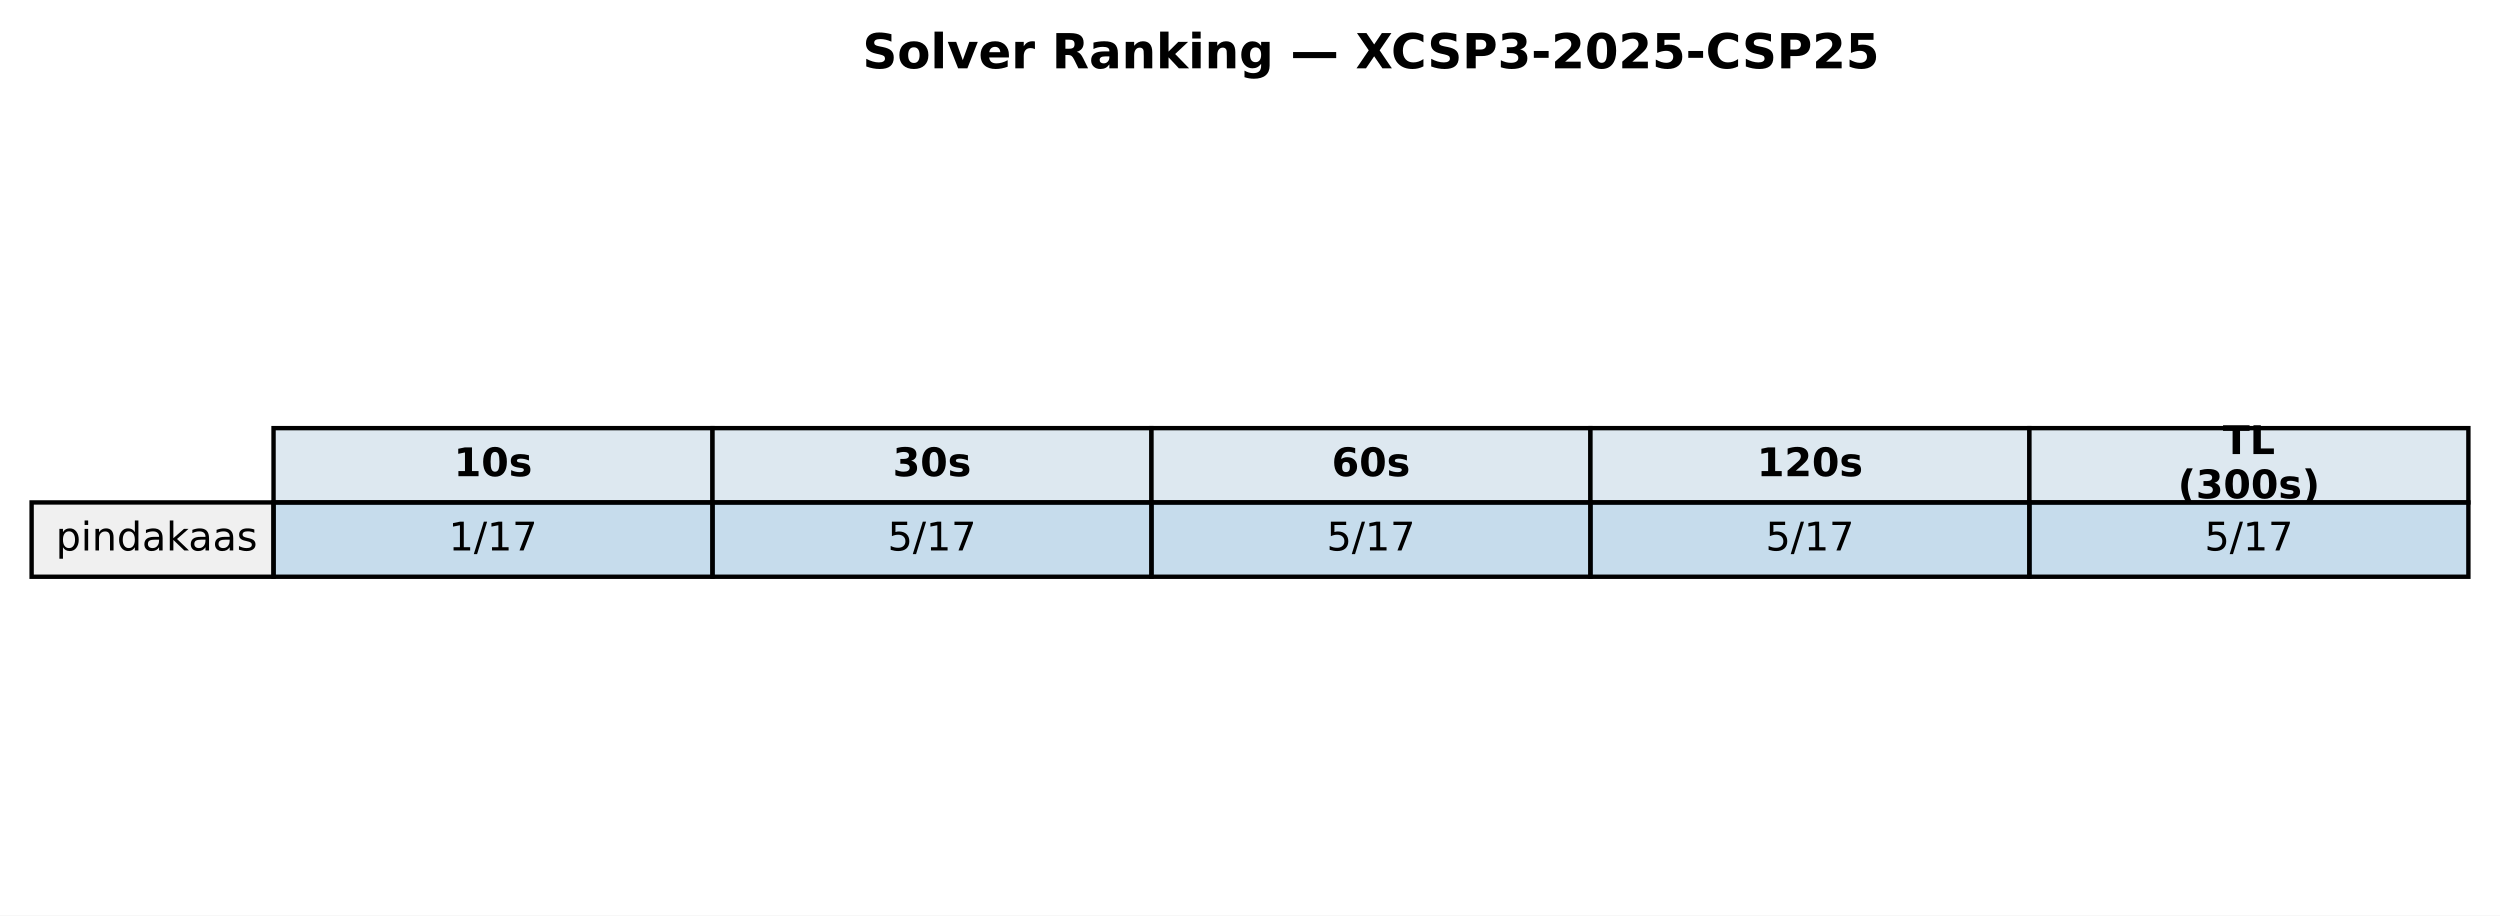
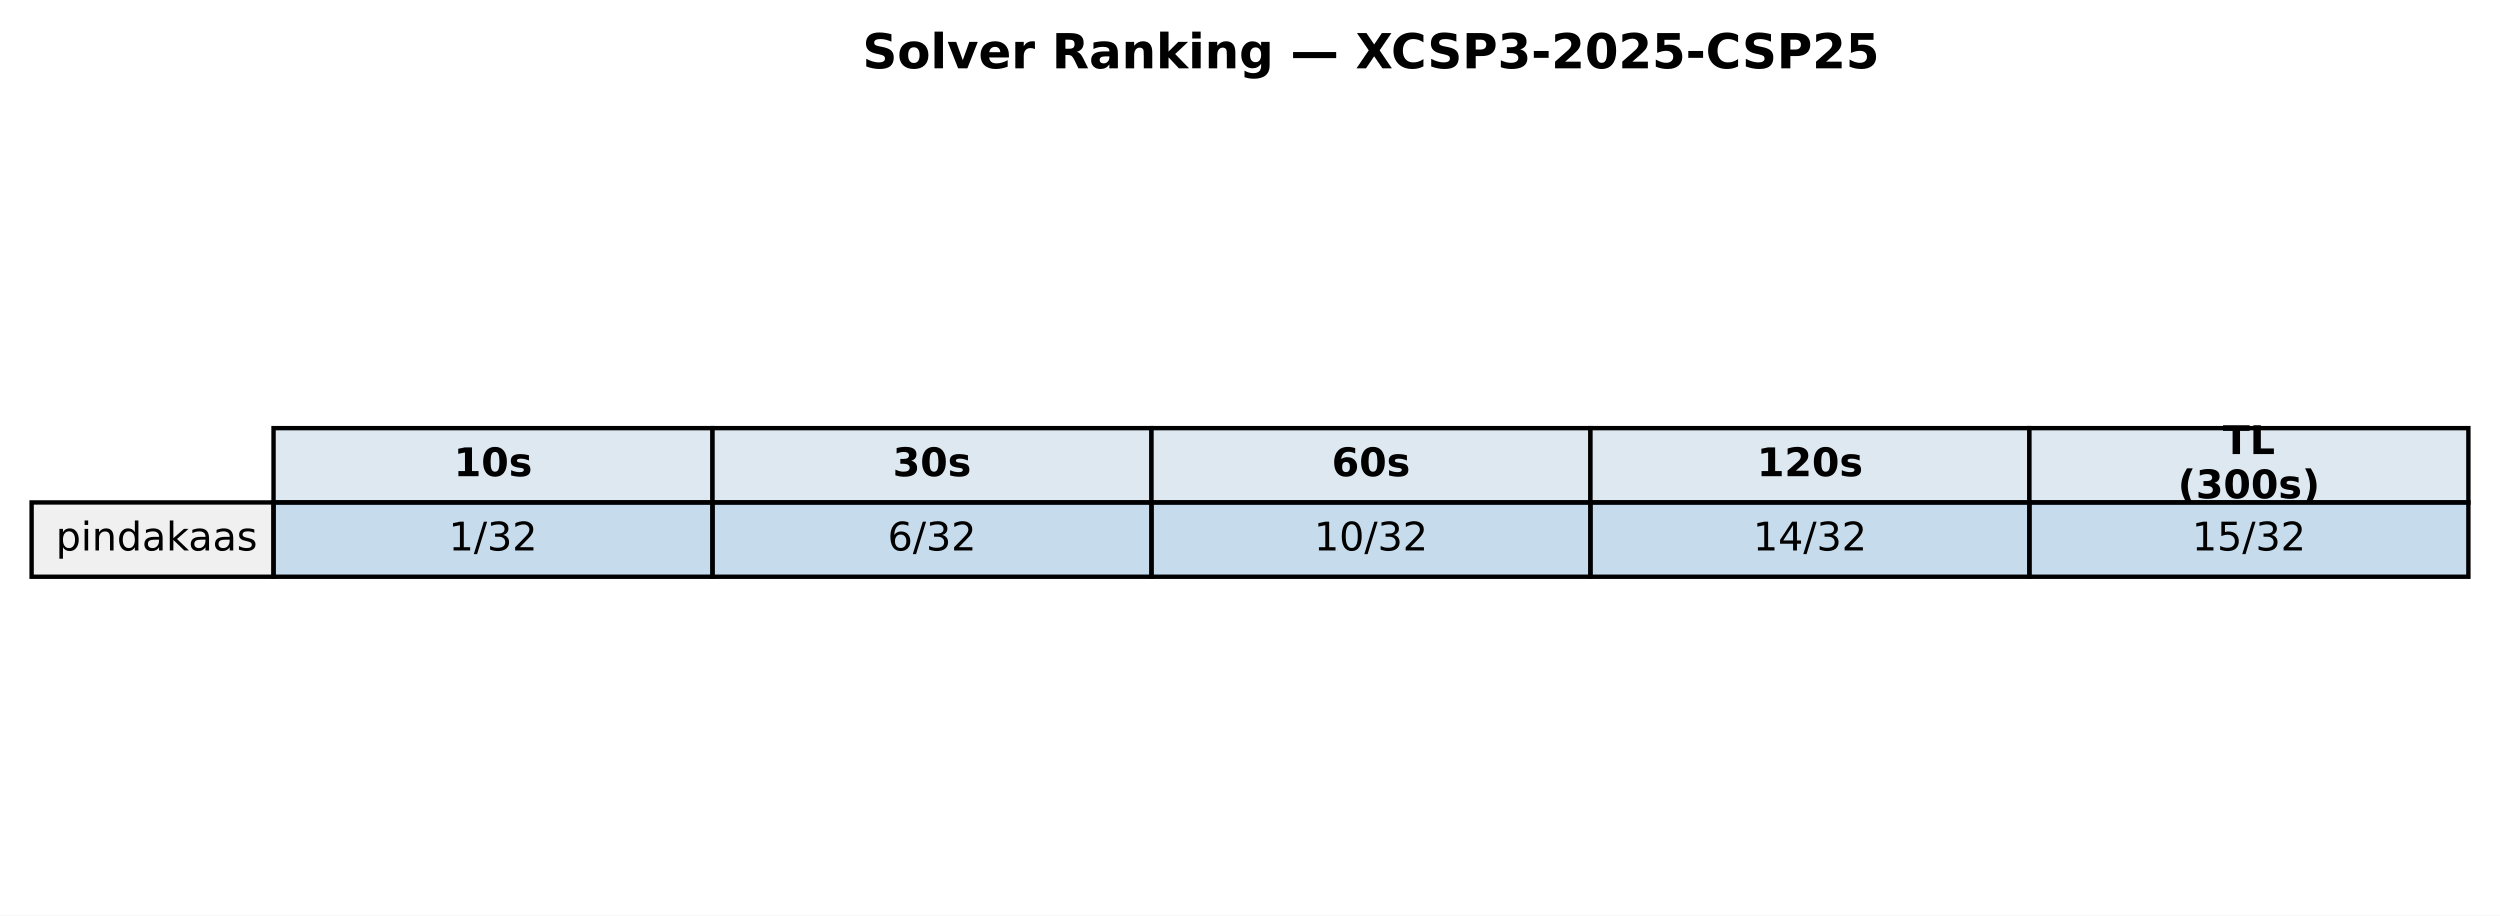
<svg xmlns="http://www.w3.org/2000/svg" xmlns:xlink="http://www.w3.org/1999/xlink" width="569.414pt" height="208.518pt" viewBox="0 0 569.414 208.518" version="1.1">
  <defs>
    <style type="text/css">*{stroke-linejoin: round; stroke-linecap: butt}</style>
  </defs>
  <g id="figure_1">
    <g id="patch_1">
      <path d="M 0 208.518  L 569.414 208.518  L 569.414 0  L 0 0  z " style="fill: #ffffff" />
    </g>
    <g id="axes_1">
      <g id="table_1">
        <g id="patch_2">
          <path d="M 62.304 114.438  L 162.286 114.438  L 162.286 97.514  L 62.304 97.514  z " style="fill: #dde8f0; stroke: #000000; stroke-linejoin: miter" />
        </g>
        <g id="text_1">
          <g transform="translate(103.3544 108.4594) scale(0.09 -0.09)">
            <defs>
              <path id="DejaVuSans-Bold-31" d="M 750 831  L 1813 831  L 1813 3847  L 722 3622  L 722 4441  L 1806 4666  L 2950 4666  L 2950 831  L 4013 831  L 4013 0  L 750 0  L 750 831  z " transform="scale(0.015625)" />
              <path id="DejaVuSans-Bold-30" d="M 2944 2338  Q 2944 3213 2780 3570  Q 2616 3928 2228 3928  Q 1841 3928 1675 3570  Q 1509 3213 1509 2338  Q 1509 1453 1675 1090  Q 1841 728 2228 728  Q 2613 728 2778 1090  Q 2944 1453 2944 2338  z M 4147 2328  Q 4147 1169 3647 539  Q 3147 -91 2228 -91  Q 1306 -91 806 539  Q 306 1169 306 2328  Q 306 3491 806 4120  Q 1306 4750 2228 4750  Q 3147 4750 3647 4120  Q 4147 3491 4147 2328  z " transform="scale(0.015625)" />
              <path id="DejaVuSans-Bold-73" d="M 3272 3391  L 3272 2541  Q 2913 2691 2578 2766  Q 2244 2841 1947 2841  Q 1628 2841 1473 2761  Q 1319 2681 1319 2516  Q 1319 2381 1436 2309  Q 1553 2238 1856 2203  L 2053 2175  Q 2913 2066 3209 1816  Q 3506 1566 3506 1031  Q 3506 472 3093 190  Q 2681 -91 1863 -91  Q 1516 -91 1145 -36  Q 775 19 384 128  L 384 978  Q 719 816 1070 734  Q 1422 653 1784 653  Q 2113 653 2278 743  Q 2444 834 2444 1013  Q 2444 1163 2330 1236  Q 2216 1309 1875 1350  L 1678 1375  Q 931 1469 631 1722  Q 331 1975 331 2491  Q 331 3047 712 3315  Q 1094 3584 1881 3584  Q 2191 3584 2531 3537  Q 2872 3491 3272 3391  z " transform="scale(0.015625)" />
            </defs>
            <use xlink:href="#DejaVuSans-Bold-31" />
            <use xlink:href="#DejaVuSans-Bold-30" transform="translate(69.58008 0)" />
            <use xlink:href="#DejaVuSans-Bold-73" transform="translate(139.1602 0)" />
          </g>
        </g>
        <g id="patch_3">
          <path d="M 162.286 114.438  L 262.268 114.438  L 262.268 97.514  L 162.286 97.514  z " style="fill: #dde8f0; stroke: #000000; stroke-linejoin: miter" />
        </g>
        <g id="text_2">
          <g transform="translate(203.3365 108.4594) scale(0.09 -0.09)">
            <defs>
              <path id="DejaVuSans-Bold-33" d="M 2981 2516  Q 3453 2394 3698 2092  Q 3944 1791 3944 1325  Q 3944 631 3412 270  Q 2881 -91 1863 -91  Q 1503 -91 1142 -33  Q 781 25 428 141  L 428 1069  Q 766 900 1098 814  Q 1431 728 1753 728  Q 2231 728 2486 893  Q 2741 1059 2741 1369  Q 2741 1688 2480 1852  Q 2219 2016 1709 2016  L 1228 2016  L 1228 2791  L 1734 2791  Q 2188 2791 2409 2933  Q 2631 3075 2631 3366  Q 2631 3634 2415 3781  Q 2200 3928 1806 3928  Q 1516 3928 1219 3862  Q 922 3797 628 3669  L 628 4550  Q 984 4650 1334 4700  Q 1684 4750 2022 4750  Q 2931 4750 3382 4451  Q 3834 4153 3834 3553  Q 3834 3144 3618 2883  Q 3403 2622 2981 2516  z " transform="scale(0.015625)" />
            </defs>
            <use xlink:href="#DejaVuSans-Bold-33" />
            <use xlink:href="#DejaVuSans-Bold-30" transform="translate(69.58008 0)" />
            <use xlink:href="#DejaVuSans-Bold-73" transform="translate(139.1602 0)" />
          </g>
        </g>
        <g id="patch_4">
          <path d="M 262.268 114.438  L 362.25 114.438  L 362.25 97.514  L 262.268 97.514  z " style="fill: #dde8f0; stroke: #000000; stroke-linejoin: miter" />
        </g>
        <g id="text_3">
          <g transform="translate(303.3186 108.4594) scale(0.09 -0.09)">
            <defs>
              <path id="DejaVuSans-Bold-36" d="M 2316 2303  Q 2000 2303 1842 2098  Q 1684 1894 1684 1484  Q 1684 1075 1842 870  Q 2000 666 2316 666  Q 2634 666 2792 870  Q 2950 1075 2950 1484  Q 2950 1894 2792 2098  Q 2634 2303 2316 2303  z M 3803 4544  L 3803 3681  Q 3506 3822 3243 3889  Q 2981 3956 2731 3956  Q 2194 3956 1894 3657  Q 1594 3359 1544 2772  Q 1750 2925 1990 3001  Q 2231 3078 2516 3078  Q 3231 3078 3670 2659  Q 4109 2241 4109 1563  Q 4109 813 3618 361  Q 3128 -91 2303 -91  Q 1394 -91 895 523  Q 397 1138 397 2266  Q 397 3422 980 4083  Q 1563 4744 2578 4744  Q 2900 4744 3203 4694  Q 3506 4644 3803 4544  z " transform="scale(0.015625)" />
            </defs>
            <use xlink:href="#DejaVuSans-Bold-36" />
            <use xlink:href="#DejaVuSans-Bold-30" transform="translate(69.58008 0)" />
            <use xlink:href="#DejaVuSans-Bold-73" transform="translate(139.1602 0)" />
          </g>
        </g>
        <g id="patch_5">
          <path d="M 362.25 114.438  L 462.232 114.438  L 462.232 97.514  L 362.25 97.514  z " style="fill: #dde8f0; stroke: #000000; stroke-linejoin: miter" />
        </g>
        <g id="text_4">
          <g transform="translate(400.1697 108.4594) scale(0.09 -0.09)">
            <defs>
              <path id="DejaVuSans-Bold-32" d="M 1844 884  L 3897 884  L 3897 0  L 506 0  L 506 884  L 2209 2388  Q 2438 2594 2547 2791  Q 2656 2988 2656 3200  Q 2656 3528 2436 3728  Q 2216 3928 1850 3928  Q 1569 3928 1234 3808  Q 900 3688 519 3450  L 519 4475  Q 925 4609 1322 4679  Q 1719 4750 2100 4750  Q 2938 4750 3402 4381  Q 3866 4013 3866 3353  Q 3866 2972 3669 2642  Q 3472 2313 2841 1759  L 1844 884  z " transform="scale(0.015625)" />
            </defs>
            <use xlink:href="#DejaVuSans-Bold-31" />
            <use xlink:href="#DejaVuSans-Bold-32" transform="translate(69.58008 0)" />
            <use xlink:href="#DejaVuSans-Bold-30" transform="translate(139.1602 0)" />
            <use xlink:href="#DejaVuSans-Bold-73" transform="translate(208.7402 0)" />
          </g>
        </g>
        <g id="patch_6">
          <path d="M 462.232 114.438  L 562.214 114.438  L 562.214 97.514  L 462.232 97.514  z " style="fill: #dde8f0; stroke: #000000; stroke-linejoin: miter" />
        </g>
        <g id="text_5">
          <g transform="translate(506.2858 103.4204) scale(0.09 -0.09)">
            <defs>
              <path id="DejaVuSans-Bold-54" d="M 31 4666  L 4331 4666  L 4331 3756  L 2784 3756  L 2784 0  L 1581 0  L 1581 3756  L 31 3756  L 31 4666  z " transform="scale(0.015625)" />
              <path id="DejaVuSans-Bold-4c" d="M 588 4666  L 1791 4666  L 1791 909  L 3903 909  L 3903 0  L 588 0  L 588 4666  z " transform="scale(0.015625)" />
            </defs>
            <use xlink:href="#DejaVuSans-Bold-54" />
            <use xlink:href="#DejaVuSans-Bold-4c" transform="translate(68.21289 0)" />
          </g>
          <g transform="translate(496.0385 113.4984) scale(0.09 -0.09)">
            <defs>
              <path id="DejaVuSans-Bold-28" d="M 2413 -844  L 1484 -844  Q 1006 -72 778 623  Q 550 1319 550 2003  Q 550 2688 779 3389  Q 1009 4091 1484 4856  L 2413 4856  Q 2013 4116 1813 3408  Q 1613 2700 1613 2009  Q 1613 1319 1811 609  Q 2009 -100 2413 -844  z " transform="scale(0.015625)" />
              <path id="DejaVuSans-Bold-29" d="M 513 -844  Q 913 -100 1113 609  Q 1313 1319 1313 2009  Q 1313 2700 1113 3408  Q 913 4116 513 4856  L 1441 4856  Q 1916 4091 2145 3389  Q 2375 2688 2375 2003  Q 2375 1319 2147 623  Q 1919 -72 1441 -844  L 513 -844  z " transform="scale(0.015625)" />
            </defs>
            <use xlink:href="#DejaVuSans-Bold-28" />
            <use xlink:href="#DejaVuSans-Bold-33" transform="translate(45.70312 0)" />
            <use xlink:href="#DejaVuSans-Bold-30" transform="translate(115.2832 0)" />
            <use xlink:href="#DejaVuSans-Bold-30" transform="translate(184.8633 0)" />
            <use xlink:href="#DejaVuSans-Bold-73" transform="translate(254.4434 0)" />
            <use xlink:href="#DejaVuSans-Bold-29" transform="translate(313.9648 0)" />
          </g>
        </g>
        <g id="patch_7">
          <path d="M 7.2 131.363  L 62.304 131.363  L 62.304 114.438  L 7.2 114.438  z " style="fill: #f0f0f0; stroke: #000000; stroke-linejoin: miter" />
        </g>
        <g id="text_6">
          <g transform="translate(12.71036 125.3841) scale(0.09 -0.09)">
            <defs>
              <path id="DejaVuSans-70" d="M 1159 525  L 1159 -1331  L 581 -1331  L 581 3500  L 1159 3500  L 1159 2969  Q 1341 3281 1617 3432  Q 1894 3584 2278 3584  Q 2916 3584 3314 3078  Q 3713 2572 3713 1747  Q 3713 922 3314 415  Q 2916 -91 2278 -91  Q 1894 -91 1617 61  Q 1341 213 1159 525  z M 3116 1747  Q 3116 2381 2855 2742  Q 2594 3103 2138 3103  Q 1681 3103 1420 2742  Q 1159 2381 1159 1747  Q 1159 1113 1420 752  Q 1681 391 2138 391  Q 2594 391 2855 752  Q 3116 1113 3116 1747  z " transform="scale(0.015625)" />
              <path id="DejaVuSans-69" d="M 603 3500  L 1178 3500  L 1178 0  L 603 0  L 603 3500  z M 603 4863  L 1178 4863  L 1178 4134  L 603 4134  L 603 4863  z " transform="scale(0.015625)" />
              <path id="DejaVuSans-6e" d="M 3513 2113  L 3513 0  L 2938 0  L 2938 2094  Q 2938 2591 2744 2837  Q 2550 3084 2163 3084  Q 1697 3084 1428 2787  Q 1159 2491 1159 1978  L 1159 0  L 581 0  L 581 3500  L 1159 3500  L 1159 2956  Q 1366 3272 1645 3428  Q 1925 3584 2291 3584  Q 2894 3584 3203 3211  Q 3513 2838 3513 2113  z " transform="scale(0.015625)" />
              <path id="DejaVuSans-64" d="M 2906 2969  L 2906 4863  L 3481 4863  L 3481 0  L 2906 0  L 2906 525  Q 2725 213 2448 61  Q 2172 -91 1784 -91  Q 1150 -91 751 415  Q 353 922 353 1747  Q 353 2572 751 3078  Q 1150 3584 1784 3584  Q 2172 3584 2448 3432  Q 2725 3281 2906 2969  z M 947 1747  Q 947 1113 1208 752  Q 1469 391 1925 391  Q 2381 391 2643 752  Q 2906 1113 2906 1747  Q 2906 2381 2643 2742  Q 2381 3103 1925 3103  Q 1469 3103 1208 2742  Q 947 2381 947 1747  z " transform="scale(0.015625)" />
              <path id="DejaVuSans-61" d="M 2194 1759  Q 1497 1759 1228 1600  Q 959 1441 959 1056  Q 959 750 1161 570  Q 1363 391 1709 391  Q 2188 391 2477 730  Q 2766 1069 2766 1631  L 2766 1759  L 2194 1759  z M 3341 1997  L 3341 0  L 2766 0  L 2766 531  Q 2569 213 2275 61  Q 1981 -91 1556 -91  Q 1019 -91 701 211  Q 384 513 384 1019  Q 384 1609 779 1909  Q 1175 2209 1959 2209  L 2766 2209  L 2766 2266  Q 2766 2663 2505 2880  Q 2244 3097 1772 3097  Q 1472 3097 1187 3025  Q 903 2953 641 2809  L 641 3341  Q 956 3463 1253 3523  Q 1550 3584 1831 3584  Q 2591 3584 2966 3190  Q 3341 2797 3341 1997  z " transform="scale(0.015625)" />
              <path id="DejaVuSans-6b" d="M 581 4863  L 1159 4863  L 1159 1991  L 2875 3500  L 3609 3500  L 1753 1863  L 3688 0  L 2938 0  L 1159 1709  L 1159 0  L 581 0  L 581 4863  z " transform="scale(0.015625)" />
              <path id="DejaVuSans-73" d="M 2834 3397  L 2834 2853  Q 2591 2978 2328 3040  Q 2066 3103 1784 3103  Q 1356 3103 1142 2972  Q 928 2841 928 2578  Q 928 2378 1081 2264  Q 1234 2150 1697 2047  L 1894 2003  Q 2506 1872 2764 1633  Q 3022 1394 3022 966  Q 3022 478 2636 193  Q 2250 -91 1575 -91  Q 1294 -91 989 -36  Q 684 19 347 128  L 347 722  Q 666 556 975 473  Q 1284 391 1588 391  Q 1994 391 2212 530  Q 2431 669 2431 922  Q 2431 1156 2273 1281  Q 2116 1406 1581 1522  L 1381 1569  Q 847 1681 609 1914  Q 372 2147 372 2553  Q 372 3047 722 3315  Q 1072 3584 1716 3584  Q 2034 3584 2315 3537  Q 2597 3491 2834 3397  z " transform="scale(0.015625)" />
            </defs>
            <use xlink:href="#DejaVuSans-70" />
            <use xlink:href="#DejaVuSans-69" transform="translate(63.47656 0)" />
            <use xlink:href="#DejaVuSans-6e" transform="translate(91.25977 0)" />
            <use xlink:href="#DejaVuSans-64" transform="translate(154.6387 0)" />
            <use xlink:href="#DejaVuSans-61" transform="translate(218.1152 0)" />
            <use xlink:href="#DejaVuSans-6b" transform="translate(279.3945 0)" />
            <use xlink:href="#DejaVuSans-61" transform="translate(335.5547 0)" />
            <use xlink:href="#DejaVuSans-61" transform="translate(396.834 0)" />
            <use xlink:href="#DejaVuSans-73" transform="translate(458.1133 0)" />
          </g>
        </g>
        <g id="patch_8">
          <path d="M 62.304 131.363  L 162.286 131.363  L 162.286 114.438  L 62.304 114.438  z " style="fill: #1f77b4; fill-opacity: 0.25; stroke: #000000; stroke-linejoin: miter" />
        </g>
        <g id="text_7">
          <g transform="translate(102.1894 125.3841) scale(0.09 -0.09)">
            <defs>
              <path id="DejaVuSans-31" d="M 794 531  L 1825 531  L 1825 4091  L 703 3866  L 703 4441  L 1819 4666  L 2450 4666  L 2450 531  L 3481 531  L 3481 0  L 794 0  L 794 531  z " transform="scale(0.015625)" />
              <path id="DejaVuSans-2f" d="M 1625 4666  L 2156 4666  L 531 -594  L 0 -594  L 1625 4666  z " transform="scale(0.015625)" />
-               <path id="DejaVuSans-37" d="M 525 4666  L 3525 4666  L 3525 4397  L 1831 0  L 1172 0  L 2766 4134  L 525 4134  L 525 4666  z " transform="scale(0.015625)" />
+               <path id="DejaVuSans-33" d="M 2597 2516  Q 3050 2419 3304 2112  Q 3559 1806 3559 1356  Q 3559 666 3084 287  Q 2609 -91 1734 -91  Q 1441 -91 1130 -33  Q 819 25 488 141  L 488 750  Q 750 597 1062 519  Q 1375 441 1716 441  Q 2309 441 2620 675  Q 2931 909 2931 1356  Q 2931 1769 2642 2001  Q 2353 2234 1838 2234  L 1294 2234  L 1294 2753  L 1863 2753  Q 2328 2753 2575 2939  Q 2822 3125 2822 3475  Q 2822 3834 2567 4026  Q 2313 4219 1838 4219  Q 1578 4219 1281 4162  Q 984 4106 628 3988  L 628 4550  Q 988 4650 1302 4700  Q 1616 4750 1894 4750  Q 2613 4750 3031 4423  Q 3450 4097 3450 3541  Q 3450 3153 3228 2886  Q 3006 2619 2597 2516  z " transform="scale(0.015625)" />
+               <path id="DejaVuSans-32" d="M 1228 531  L 3431 531  L 3431 0  L 469 0  L 469 531  Q 828 903 1448 1529  Q 2069 2156 2228 2338  Q 2531 2678 2651 2914  Q 2772 3150 2772 3378  Q 2772 3750 2511 3984  Q 2250 4219 1831 4219  Q 1534 4219 1204 4116  Q 875 4013 500 3803  L 500 4441  Q 881 4594 1212 4672  Q 1544 4750 1819 4750  Q 2544 4750 2975 4387  Q 3406 4025 3406 3419  Q 3406 3131 3298 2873  Q 3191 2616 2906 2266  Q 2828 2175 2409 1742  Q 1991 1309 1228 531  z " transform="scale(0.015625)" />
            </defs>
            <use xlink:href="#DejaVuSans-31" />
            <use xlink:href="#DejaVuSans-2f" transform="translate(63.62305 0)" />
-             <use xlink:href="#DejaVuSans-31" transform="translate(97.31445 0)" />
-             <use xlink:href="#DejaVuSans-37" transform="translate(160.9375 0)" />
+             <use xlink:href="#DejaVuSans-33" transform="translate(97.31445 0)" />
+             <use xlink:href="#DejaVuSans-32" transform="translate(160.9375 0)" />
          </g>
        </g>
        <g id="patch_9">
          <path d="M 162.286 131.363  L 262.268 131.363  L 262.268 114.438  L 162.286 114.438  z " style="fill: #1f77b4; fill-opacity: 0.25; stroke: #000000; stroke-linejoin: miter" />
        </g>
        <g id="text_8">
          <g transform="translate(202.1714 125.3841) scale(0.09 -0.09)">
            <defs>
-               <path id="DejaVuSans-35" d="M 691 4666  L 3169 4666  L 3169 4134  L 1269 4134  L 1269 2991  Q 1406 3038 1543 3061  Q 1681 3084 1819 3084  Q 2600 3084 3056 2656  Q 3513 2228 3513 1497  Q 3513 744 3044 326  Q 2575 -91 1722 -91  Q 1428 -91 1123 -41  Q 819 9 494 109  L 494 744  Q 775 591 1075 516  Q 1375 441 1709 441  Q 2250 441 2565 725  Q 2881 1009 2881 1497  Q 2881 1984 2565 2268  Q 2250 2553 1709 2553  Q 1456 2553 1204 2497  Q 953 2441 691 2322  L 691 4666  z " transform="scale(0.015625)" />
-             </defs>
-             <use xlink:href="#DejaVuSans-35" />
+               <path id="DejaVuSans-36" d="M 2113 2584  Q 1688 2584 1439 2293  Q 1191 2003 1191 1497  Q 1191 994 1439 701  Q 1688 409 2113 409  Q 2538 409 2786 701  Q 3034 994 3034 1497  Q 3034 2003 2786 2293  Q 2538 2584 2113 2584  z M 3366 4563  L 3366 3988  Q 3128 4100 2886 4159  Q 2644 4219 2406 4219  Q 1781 4219 1451 3797  Q 1122 3375 1075 2522  Q 1259 2794 1537 2939  Q 1816 3084 2150 3084  Q 2853 3084 3261 2657  Q 3669 2231 3669 1497  Q 3669 778 3244 343  Q 2819 -91 2113 -91  Q 1303 -91 875 529  Q 447 1150 447 2328  Q 447 3434 972 4092  Q 1497 4750 2381 4750  Q 2619 4750 2861 4703  Q 3103 4656 3366 4563  z " transform="scale(0.015625)" />
+             </defs>
+             <use xlink:href="#DejaVuSans-36" />
            <use xlink:href="#DejaVuSans-2f" transform="translate(63.62305 0)" />
-             <use xlink:href="#DejaVuSans-31" transform="translate(97.31445 0)" />
-             <use xlink:href="#DejaVuSans-37" transform="translate(160.9375 0)" />
+             <use xlink:href="#DejaVuSans-33" transform="translate(97.31445 0)" />
+             <use xlink:href="#DejaVuSans-32" transform="translate(160.9375 0)" />
          </g>
        </g>
        <g id="patch_10">
          <path d="M 262.268 131.363  L 362.25 131.363  L 362.25 114.438  L 262.268 114.438  z " style="fill: #1f77b4; fill-opacity: 0.25; stroke: #000000; stroke-linejoin: miter" />
        </g>
        <g id="text_9">
-           <g transform="translate(302.1535 125.3841) scale(0.09 -0.09)">
-             <use xlink:href="#DejaVuSans-35" />
-             <use xlink:href="#DejaVuSans-2f" transform="translate(63.62305 0)" />
-             <use xlink:href="#DejaVuSans-31" transform="translate(97.31445 0)" />
-             <use xlink:href="#DejaVuSans-37" transform="translate(160.9375 0)" />
+           <g transform="translate(299.2904 125.3841) scale(0.09 -0.09)">
+             <defs>
+               <path id="DejaVuSans-30" d="M 2034 4250  Q 1547 4250 1301 3770  Q 1056 3291 1056 2328  Q 1056 1369 1301 889  Q 1547 409 2034 409  Q 2525 409 2770 889  Q 3016 1369 3016 2328  Q 3016 3291 2770 3770  Q 2525 4250 2034 4250  z M 2034 4750  Q 2819 4750 3233 4129  Q 3647 3509 3647 2328  Q 3647 1150 3233 529  Q 2819 -91 2034 -91  Q 1250 -91 836 529  Q 422 1150 422 2328  Q 422 3509 836 4129  Q 1250 4750 2034 4750  z " transform="scale(0.015625)" />
+             </defs>
+             <use xlink:href="#DejaVuSans-31" />
+             <use xlink:href="#DejaVuSans-30" transform="translate(63.62305 0)" />
+             <use xlink:href="#DejaVuSans-2f" transform="translate(127.2461 0)" />
+             <use xlink:href="#DejaVuSans-33" transform="translate(160.9375 0)" />
+             <use xlink:href="#DejaVuSans-32" transform="translate(224.5605 0)" />
          </g>
        </g>
        <g id="patch_11">
          <path d="M 362.25 131.363  L 462.232 131.363  L 462.232 114.438  L 362.25 114.438  z " style="fill: #1f77b4; fill-opacity: 0.25; stroke: #000000; stroke-linejoin: miter" />
        </g>
        <g id="text_10">
-           <g transform="translate(402.1356 125.3841) scale(0.09 -0.09)">
-             <use xlink:href="#DejaVuSans-35" />
-             <use xlink:href="#DejaVuSans-2f" transform="translate(63.62305 0)" />
-             <use xlink:href="#DejaVuSans-31" transform="translate(97.31445 0)" />
-             <use xlink:href="#DejaVuSans-37" transform="translate(160.9375 0)" />
+           <g transform="translate(399.2725 125.3841) scale(0.09 -0.09)">
+             <defs>
+               <path id="DejaVuSans-34" d="M 2419 4116  L 825 1625  L 2419 1625  L 2419 4116  z M 2253 4666  L 3047 4666  L 3047 1625  L 3713 1625  L 3713 1100  L 3047 1100  L 3047 0  L 2419 0  L 2419 1100  L 313 1100  L 313 1709  L 2253 4666  z " transform="scale(0.015625)" />
+             </defs>
+             <use xlink:href="#DejaVuSans-31" />
+             <use xlink:href="#DejaVuSans-34" transform="translate(63.62305 0)" />
+             <use xlink:href="#DejaVuSans-2f" transform="translate(127.2461 0)" />
+             <use xlink:href="#DejaVuSans-33" transform="translate(160.9375 0)" />
+             <use xlink:href="#DejaVuSans-32" transform="translate(224.5605 0)" />
          </g>
        </g>
        <g id="patch_12">
          <path d="M 462.232 131.363  L 562.214 131.363  L 562.214 114.438  L 462.232 114.438  z " style="fill: #1f77b4; fill-opacity: 0.25; stroke: #000000; stroke-linejoin: miter" />
        </g>
        <g id="text_11">
-           <g transform="translate(502.1177 125.3841) scale(0.09 -0.09)">
-             <use xlink:href="#DejaVuSans-35" />
-             <use xlink:href="#DejaVuSans-2f" transform="translate(63.62305 0)" />
-             <use xlink:href="#DejaVuSans-31" transform="translate(97.31445 0)" />
-             <use xlink:href="#DejaVuSans-37" transform="translate(160.9375 0)" />
+           <g transform="translate(499.2545 125.3841) scale(0.09 -0.09)">
+             <defs>
+               <path id="DejaVuSans-35" d="M 691 4666  L 3169 4666  L 3169 4134  L 1269 4134  L 1269 2991  Q 1406 3038 1543 3061  Q 1681 3084 1819 3084  Q 2600 3084 3056 2656  Q 3513 2228 3513 1497  Q 3513 744 3044 326  Q 2575 -91 1722 -91  Q 1428 -91 1123 -41  Q 819 9 494 109  L 494 744  Q 775 591 1075 516  Q 1375 441 1709 441  Q 2250 441 2565 725  Q 2881 1009 2881 1497  Q 2881 1984 2565 2268  Q 2250 2553 1709 2553  Q 1456 2553 1204 2497  Q 953 2441 691 2322  L 691 4666  z " transform="scale(0.015625)" />
+             </defs>
+             <use xlink:href="#DejaVuSans-31" />
+             <use xlink:href="#DejaVuSans-35" transform="translate(63.62305 0)" />
+             <use xlink:href="#DejaVuSans-2f" transform="translate(127.2461 0)" />
+             <use xlink:href="#DejaVuSans-33" transform="translate(160.9375 0)" />
+             <use xlink:href="#DejaVuSans-32" transform="translate(224.5605 0)" />
          </g>
        </g>
      </g>
      <g id="text_12">
        <g transform="translate(196.4477 15.55828) scale(0.11 -0.11)">
          <defs>
            <path id="DejaVuSans-Bold-53" d="M 3834 4519  L 3834 3531  Q 3450 3703 3084 3790  Q 2719 3878 2394 3878  Q 1963 3878 1756 3759  Q 1550 3641 1550 3391  Q 1550 3203 1689 3098  Q 1828 2994 2194 2919  L 2706 2816  Q 3484 2659 3812 2340  Q 4141 2022 4141 1434  Q 4141 663 3683 286  Q 3225 -91 2284 -91  Q 1841 -91 1394 -6  Q 947 78 500 244  L 500 1259  Q 947 1022 1364 901  Q 1781 781 2169 781  Q 2563 781 2772 912  Q 2981 1044 2981 1288  Q 2981 1506 2839 1625  Q 2697 1744 2272 1838  L 1806 1941  Q 1106 2091 782 2419  Q 459 2747 459 3303  Q 459 4000 909 4375  Q 1359 4750 2203 4750  Q 2588 4750 2994 4692  Q 3400 4634 3834 4519  z " transform="scale(0.015625)" />
            <path id="DejaVuSans-Bold-6f" d="M 2203 2784  Q 1831 2784 1636 2517  Q 1441 2250 1441 1747  Q 1441 1244 1636 976  Q 1831 709 2203 709  Q 2569 709 2762 976  Q 2956 1244 2956 1747  Q 2956 2250 2762 2517  Q 2569 2784 2203 2784  z M 2203 3584  Q 3106 3584 3614 3096  Q 4122 2609 4122 1747  Q 4122 884 3614 396  Q 3106 -91 2203 -91  Q 1297 -91 786 396  Q 275 884 275 1747  Q 275 2609 786 3096  Q 1297 3584 2203 3584  z " transform="scale(0.015625)" />
            <path id="DejaVuSans-Bold-6c" d="M 538 4863  L 1656 4863  L 1656 0  L 538 0  L 538 4863  z " transform="scale(0.015625)" />
            <path id="DejaVuSans-Bold-76" d="M 97 3500  L 1216 3500  L 2088 1081  L 2956 3500  L 4078 3500  L 2700 0  L 1472 0  L 97 3500  z " transform="scale(0.015625)" />
            <path id="DejaVuSans-Bold-65" d="M 4031 1759  L 4031 1441  L 1416 1441  Q 1456 1047 1700 850  Q 1944 653 2381 653  Q 2734 653 3104 758  Q 3475 863 3866 1075  L 3866 213  Q 3469 63 3072 -14  Q 2675 -91 2278 -91  Q 1328 -91 801 392  Q 275 875 275 1747  Q 275 2603 792 3093  Q 1309 3584 2216 3584  Q 3041 3584 3536 3087  Q 4031 2591 4031 1759  z M 2881 2131  Q 2881 2450 2695 2645  Q 2509 2841 2209 2841  Q 1884 2841 1681 2658  Q 1478 2475 1428 2131  L 2881 2131  z " transform="scale(0.015625)" />
            <path id="DejaVuSans-Bold-72" d="M 3138 2547  Q 2991 2616 2845 2648  Q 2700 2681 2553 2681  Q 2122 2681 1889 2404  Q 1656 2128 1656 1613  L 1656 0  L 538 0  L 538 3500  L 1656 3500  L 1656 2925  Q 1872 3269 2151 3426  Q 2431 3584 2822 3584  Q 2878 3584 2943 3579  Q 3009 3575 3134 3559  L 3138 2547  z " transform="scale(0.015625)" />
            <path id="DejaVuSans-Bold-20" transform="scale(0.015625)" />
            <path id="DejaVuSans-Bold-52" d="M 2297 2597  Q 2675 2597 2839 2737  Q 3003 2878 3003 3200  Q 3003 3519 2839 3656  Q 2675 3794 2297 3794  L 1791 3794  L 1791 2597  L 2297 2597  z M 1791 1766  L 1791 0  L 588 0  L 588 4666  L 2425 4666  Q 3347 4666 3776 4356  Q 4206 4047 4206 3378  Q 4206 2916 3982 2619  Q 3759 2322 3309 2181  Q 3556 2125 3751 1926  Q 3947 1728 4147 1325  L 4800 0  L 3519 0  L 2950 1159  Q 2778 1509 2601 1637  Q 2425 1766 2131 1766  L 1791 1766  z " transform="scale(0.015625)" />
            <path id="DejaVuSans-Bold-61" d="M 2106 1575  Q 1756 1575 1579 1456  Q 1403 1338 1403 1106  Q 1403 894 1545 773  Q 1688 653 1941 653  Q 2256 653 2472 879  Q 2688 1106 2688 1447  L 2688 1575  L 2106 1575  z M 3816 1997  L 3816 0  L 2688 0  L 2688 519  Q 2463 200 2181 54  Q 1900 -91 1497 -91  Q 953 -91 614 226  Q 275 544 275 1050  Q 275 1666 698 1953  Q 1122 2241 2028 2241  L 2688 2241  L 2688 2328  Q 2688 2594 2478 2717  Q 2269 2841 1825 2841  Q 1466 2841 1156 2769  Q 847 2697 581 2553  L 581 3406  Q 941 3494 1303 3539  Q 1666 3584 2028 3584  Q 2975 3584 3395 3211  Q 3816 2838 3816 1997  z " transform="scale(0.015625)" />
            <path id="DejaVuSans-Bold-6e" d="M 4056 2131  L 4056 0  L 2931 0  L 2931 347  L 2931 1631  Q 2931 2084 2911 2256  Q 2891 2428 2841 2509  Q 2775 2619 2662 2680  Q 2550 2741 2406 2741  Q 2056 2741 1856 2470  Q 1656 2200 1656 1722  L 1656 0  L 538 0  L 538 3500  L 1656 3500  L 1656 2988  Q 1909 3294 2193 3439  Q 2478 3584 2822 3584  Q 3428 3584 3742 3212  Q 4056 2841 4056 2131  z " transform="scale(0.015625)" />
            <path id="DejaVuSans-Bold-6b" d="M 538 4863  L 1656 4863  L 1656 2216  L 2944 3500  L 4244 3500  L 2534 1894  L 4378 0  L 3022 0  L 1656 1459  L 1656 0  L 538 0  L 538 4863  z " transform="scale(0.015625)" />
            <path id="DejaVuSans-Bold-69" d="M 538 3500  L 1656 3500  L 1656 0  L 538 0  L 538 3500  z M 538 4863  L 1656 4863  L 1656 3950  L 538 3950  L 538 4863  z " transform="scale(0.015625)" />
            <path id="DejaVuSans-Bold-67" d="M 2919 594  Q 2688 288 2409 144  Q 2131 0 1766 0  Q 1125 0 706 504  Q 288 1009 288 1791  Q 288 2575 706 3076  Q 1125 3578 1766 3578  Q 2131 3578 2409 3434  Q 2688 3291 2919 2981  L 2919 3500  L 4044 3500  L 4044 353  Q 4044 -491 3511 -936  Q 2978 -1381 1966 -1381  Q 1638 -1381 1331 -1331  Q 1025 -1281 716 -1178  L 716 -306  Q 1009 -475 1290 -558  Q 1572 -641 1856 -641  Q 2406 -641 2662 -400  Q 2919 -159 2919 353  L 2919 594  z M 2181 2772  Q 1834 2772 1640 2515  Q 1447 2259 1447 1791  Q 1447 1309 1634 1061  Q 1822 813 2181 813  Q 2531 813 2725 1069  Q 2919 1325 2919 1791  Q 2919 2259 2725 2515  Q 2531 2772 2181 2772  z " transform="scale(0.015625)" />
            <path id="DejaVuSans-Bold-2014" d="M 344 2156  L 6056 2156  L 6056 1350  L 344 1350  L 344 2156  z " transform="scale(0.015625)" />
            <path id="DejaVuSans-Bold-58" d="M 3188 2381  L 4806 0  L 3553 0  L 2463 1594  L 1381 0  L 122 0  L 1741 2381  L 184 4666  L 1441 4666  L 2463 3163  L 3481 4666  L 4744 4666  L 3188 2381  z " transform="scale(0.015625)" />
            <path id="DejaVuSans-Bold-43" d="M 4288 256  Q 3956 84 3597 -3  Q 3238 -91 2847 -91  Q 1681 -91 1000 561  Q 319 1213 319 2328  Q 319 3447 1000 4098  Q 1681 4750 2847 4750  Q 3238 4750 3597 4662  Q 3956 4575 4288 4403  L 4288 3438  Q 3953 3666 3628 3772  Q 3303 3878 2944 3878  Q 2300 3878 1931 3465  Q 1563 3053 1563 2328  Q 1563 1606 1931 1193  Q 2300 781 2944 781  Q 3303 781 3628 887  Q 3953 994 4288 1222  L 4288 256  z " transform="scale(0.015625)" />
            <path id="DejaVuSans-Bold-50" d="M 588 4666  L 2584 4666  Q 3475 4666 3951 4270  Q 4428 3875 4428 3144  Q 4428 2409 3951 2014  Q 3475 1619 2584 1619  L 1791 1619  L 1791 0  L 588 0  L 588 4666  z M 1791 3794  L 1791 2491  L 2456 2491  Q 2806 2491 2997 2661  Q 3188 2831 3188 3144  Q 3188 3456 2997 3625  Q 2806 3794 2456 3794  L 1791 3794  z " transform="scale(0.015625)" />
            <path id="DejaVuSans-Bold-2d" d="M 347 2297  L 2309 2297  L 2309 1388  L 347 1388  L 347 2297  z " transform="scale(0.015625)" />
            <path id="DejaVuSans-Bold-35" d="M 678 4666  L 3669 4666  L 3669 3781  L 1638 3781  L 1638 3059  Q 1775 3097 1914 3117  Q 2053 3138 2203 3138  Q 3056 3138 3531 2711  Q 4006 2284 4006 1522  Q 4006 766 3489 337  Q 2972 -91 2053 -91  Q 1656 -91 1267 -14  Q 878 63 494 219  L 494 1166  Q 875 947 1217 837  Q 1559 728 1863 728  Q 2300 728 2551 942  Q 2803 1156 2803 1522  Q 2803 1891 2551 2103  Q 2300 2316 1863 2316  Q 1603 2316 1309 2248  Q 1016 2181 678 2041  L 678 4666  z " transform="scale(0.015625)" />
          </defs>
          <use xlink:href="#DejaVuSans-Bold-53" />
          <use xlink:href="#DejaVuSans-Bold-6f" transform="translate(72.02148 0)" />
          <use xlink:href="#DejaVuSans-Bold-6c" transform="translate(140.7227 0)" />
          <use xlink:href="#DejaVuSans-Bold-76" transform="translate(175 0)" />
          <use xlink:href="#DejaVuSans-Bold-65" transform="translate(240.1855 0)" />
          <use xlink:href="#DejaVuSans-Bold-72" transform="translate(308.0078 0)" />
          <use xlink:href="#DejaVuSans-Bold-20" transform="translate(357.3242 0)" />
          <use xlink:href="#DejaVuSans-Bold-52" transform="translate(392.1387 0)" />
          <use xlink:href="#DejaVuSans-Bold-61" transform="translate(469.1406 0)" />
          <use xlink:href="#DejaVuSans-Bold-6e" transform="translate(536.6211 0)" />
          <use xlink:href="#DejaVuSans-Bold-6b" transform="translate(607.8125 0)" />
          <use xlink:href="#DejaVuSans-Bold-69" transform="translate(674.3164 0)" />
          <use xlink:href="#DejaVuSans-Bold-6e" transform="translate(708.5938 0)" />
          <use xlink:href="#DejaVuSans-Bold-67" transform="translate(779.7852 0)" />
          <use xlink:href="#DejaVuSans-Bold-20" transform="translate(851.3672 0)" />
          <use xlink:href="#DejaVuSans-Bold-2014" transform="translate(886.1816 0)" />
          <use xlink:href="#DejaVuSans-Bold-20" transform="translate(986.1816 0)" />
          <use xlink:href="#DejaVuSans-Bold-58" transform="translate(1020.996 0)" />
          <use xlink:href="#DejaVuSans-Bold-43" transform="translate(1094.471 0)" />
          <use xlink:href="#DejaVuSans-Bold-53" transform="translate(1169.734 0)" />
          <use xlink:href="#DejaVuSans-Bold-50" transform="translate(1241.756 0)" />
          <use xlink:href="#DejaVuSans-Bold-33" transform="translate(1315.047 0)" />
          <use xlink:href="#DejaVuSans-Bold-2d" transform="translate(1384.627 0)" />
          <use xlink:href="#DejaVuSans-Bold-32" transform="translate(1426.131 0)" />
          <use xlink:href="#DejaVuSans-Bold-30" transform="translate(1495.711 0)" />
          <use xlink:href="#DejaVuSans-Bold-32" transform="translate(1565.291 0)" />
          <use xlink:href="#DejaVuSans-Bold-35" transform="translate(1634.871 0)" />
          <use xlink:href="#DejaVuSans-Bold-2d" transform="translate(1704.451 0)" />
          <use xlink:href="#DejaVuSans-Bold-43" transform="translate(1745.955 0)" />
          <use xlink:href="#DejaVuSans-Bold-53" transform="translate(1821.219 0)" />
          <use xlink:href="#DejaVuSans-Bold-50" transform="translate(1893.24 0)" />
          <use xlink:href="#DejaVuSans-Bold-32" transform="translate(1966.531 0)" />
          <use xlink:href="#DejaVuSans-Bold-35" transform="translate(2036.111 0)" />
        </g>
      </g>
    </g>
  </g>
</svg>
